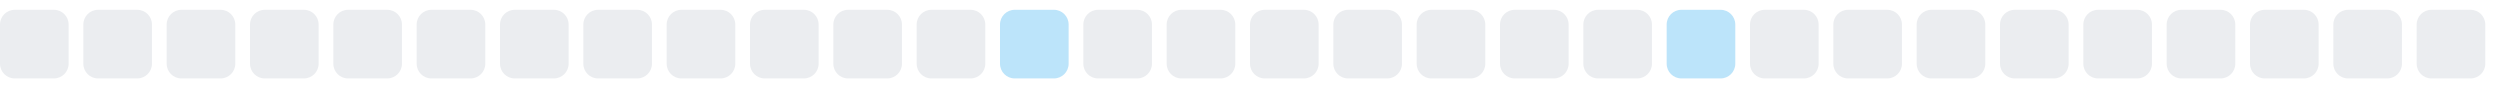
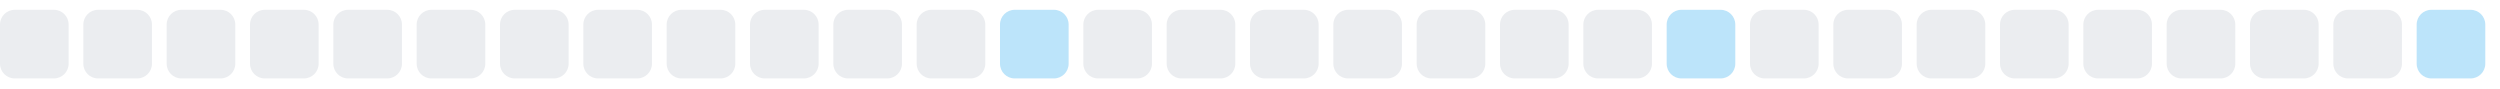
<svg xmlns="http://www.w3.org/2000/svg" width="255" height="9">
  <style>
        .level0 { fill: #ebedf0; }
        .level1 { fill: #bce4fa; }
        .level2 { fill: #75c7f7; }
        .level3 { fill: #30a9f2; }
        .level4 { fill: #008ee6; }
        @media (prefers-color-scheme: dark) {
          .level0 { fill: #161b22; }
          .level1 { fill: #0b3b5c; }
          .level2 { fill: #0a6299; }
          .level3 { fill: #008ee6; }
          .level4 { fill: #5bc4ff; }
        }
      </style>
  <rect x="0.0" y="1" width="7" height="7" rx="1.5" ry="1.5" class="level0" />
  <rect x="8.5" y="1" width="7" height="7" rx="1.5" ry="1.5" class="level0" />
  <rect x="17.0" y="1" width="7" height="7" rx="1.5" ry="1.5" class="level0" />
  <rect x="25.5" y="1" width="7" height="7" rx="1.5" ry="1.5" class="level0" />
  <rect x="34.0" y="1" width="7" height="7" rx="1.5" ry="1.5" class="level0" />
  <rect x="42.5" y="1" width="7" height="7" rx="1.5" ry="1.5" class="level0" />
  <rect x="51.0" y="1" width="7" height="7" rx="1.5" ry="1.5" class="level0" />
  <rect x="59.5" y="1" width="7" height="7" rx="1.5" ry="1.5" class="level0" />
  <rect x="68.0" y="1" width="7" height="7" rx="1.5" ry="1.5" class="level0" />
  <rect x="76.5" y="1" width="7" height="7" rx="1.5" ry="1.5" class="level0" />
  <rect x="85.0" y="1" width="7" height="7" rx="1.5" ry="1.5" class="level0" />
  <rect x="93.5" y="1" width="7" height="7" rx="1.5" ry="1.5" class="level0" />
  <rect x="102.0" y="1" width="7" height="7" rx="1.5" ry="1.5" class="level1" />
  <rect x="110.5" y="1" width="7" height="7" rx="1.5" ry="1.5" class="level0" />
  <rect x="119.0" y="1" width="7" height="7" rx="1.5" ry="1.5" class="level0" />
  <rect x="127.5" y="1" width="7" height="7" rx="1.5" ry="1.5" class="level0" />
  <rect x="136.0" y="1" width="7" height="7" rx="1.5" ry="1.5" class="level0" />
  <rect x="144.5" y="1" width="7" height="7" rx="1.5" ry="1.5" class="level0" />
  <rect x="153.0" y="1" width="7" height="7" rx="1.5" ry="1.5" class="level0" />
  <rect x="161.5" y="1" width="7" height="7" rx="1.5" ry="1.5" class="level0" />
  <rect x="170.0" y="1" width="7" height="7" rx="1.5" ry="1.5" class="level1" />
  <rect x="178.5" y="1" width="7" height="7" rx="1.5" ry="1.5" class="level0" />
  <rect x="187.0" y="1" width="7" height="7" rx="1.5" ry="1.5" class="level0" />
  <rect x="195.5" y="1" width="7" height="7" rx="1.5" ry="1.5" class="level0" />
  <rect x="204.0" y="1" width="7" height="7" rx="1.5" ry="1.5" class="level0" />
  <rect x="212.5" y="1" width="7" height="7" rx="1.5" ry="1.5" class="level0" />
  <rect x="221.0" y="1" width="7" height="7" rx="1.5" ry="1.5" class="level0" />
  <rect x="229.5" y="1" width="7" height="7" rx="1.5" ry="1.5" class="level0" />
  <rect x="238.0" y="1" width="7" height="7" rx="1.5" ry="1.5" class="level0" />
-   <rect x="246.5" y="1" width="7" height="7" rx="1.5" ry="1.5" class="level0" />
+   <rect x="246.5" y="1" width="7" height="7" rx="1.5" ry="1.5" class="level1" />
</svg>
